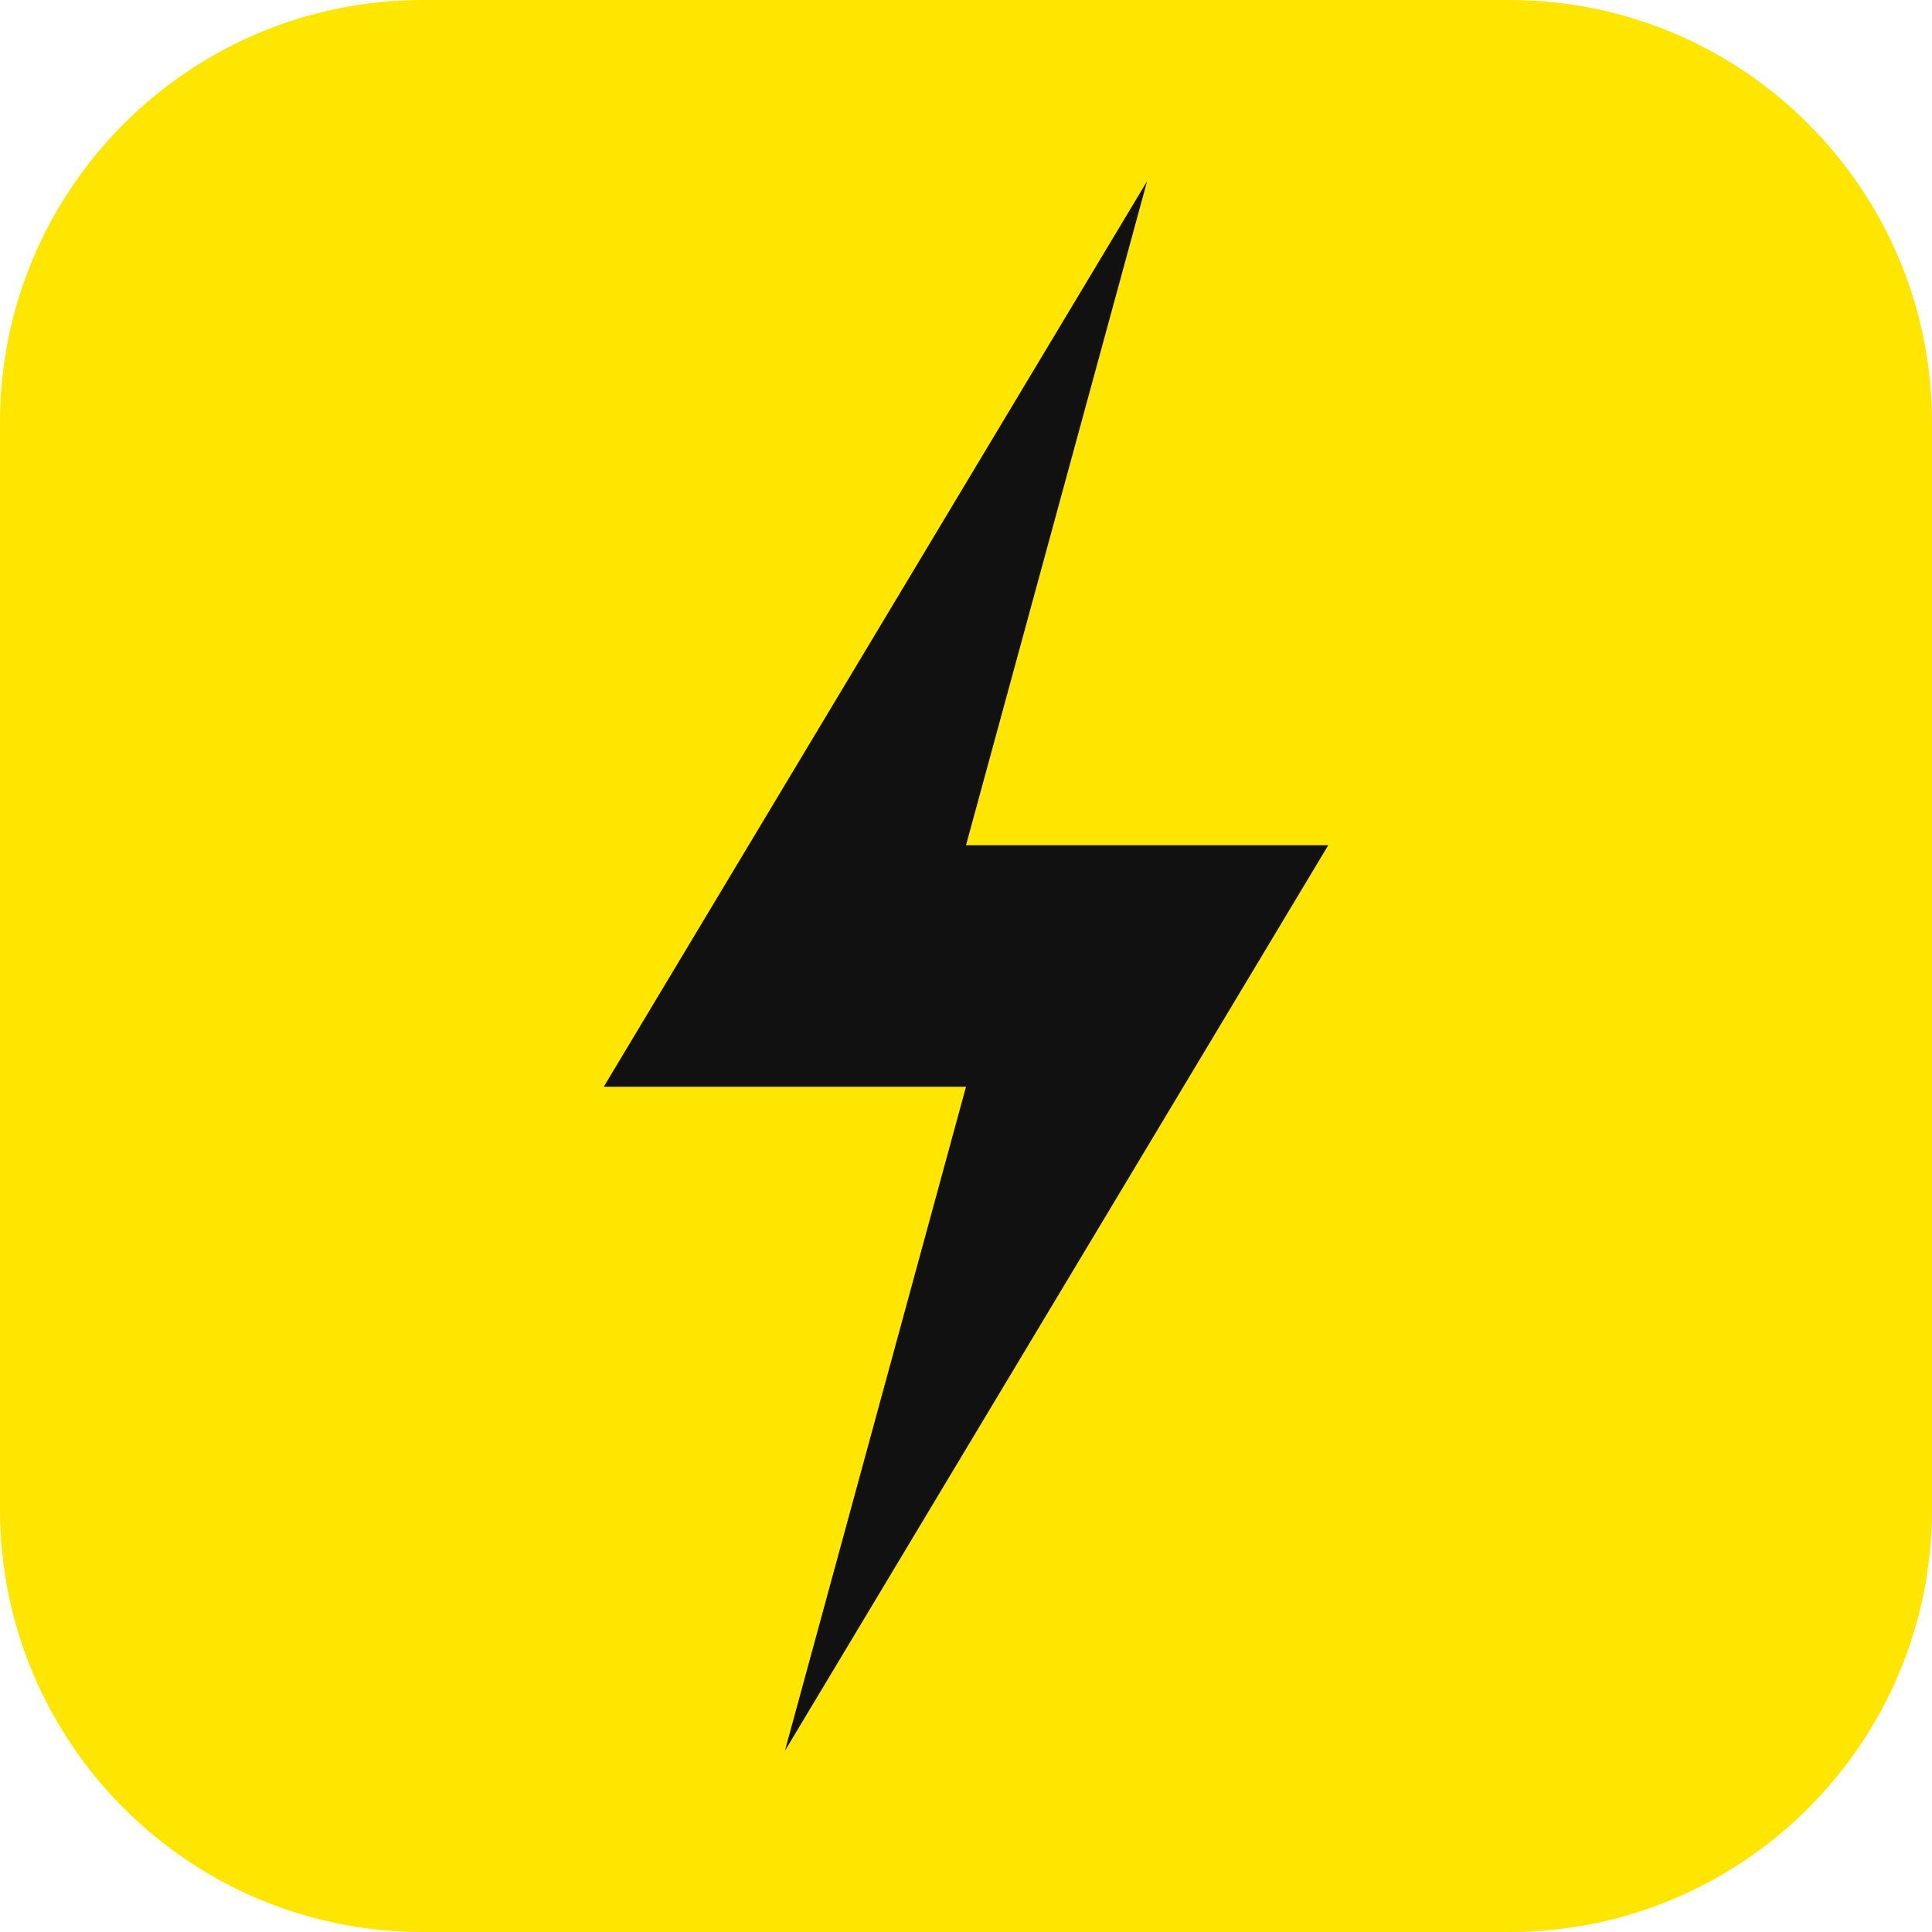
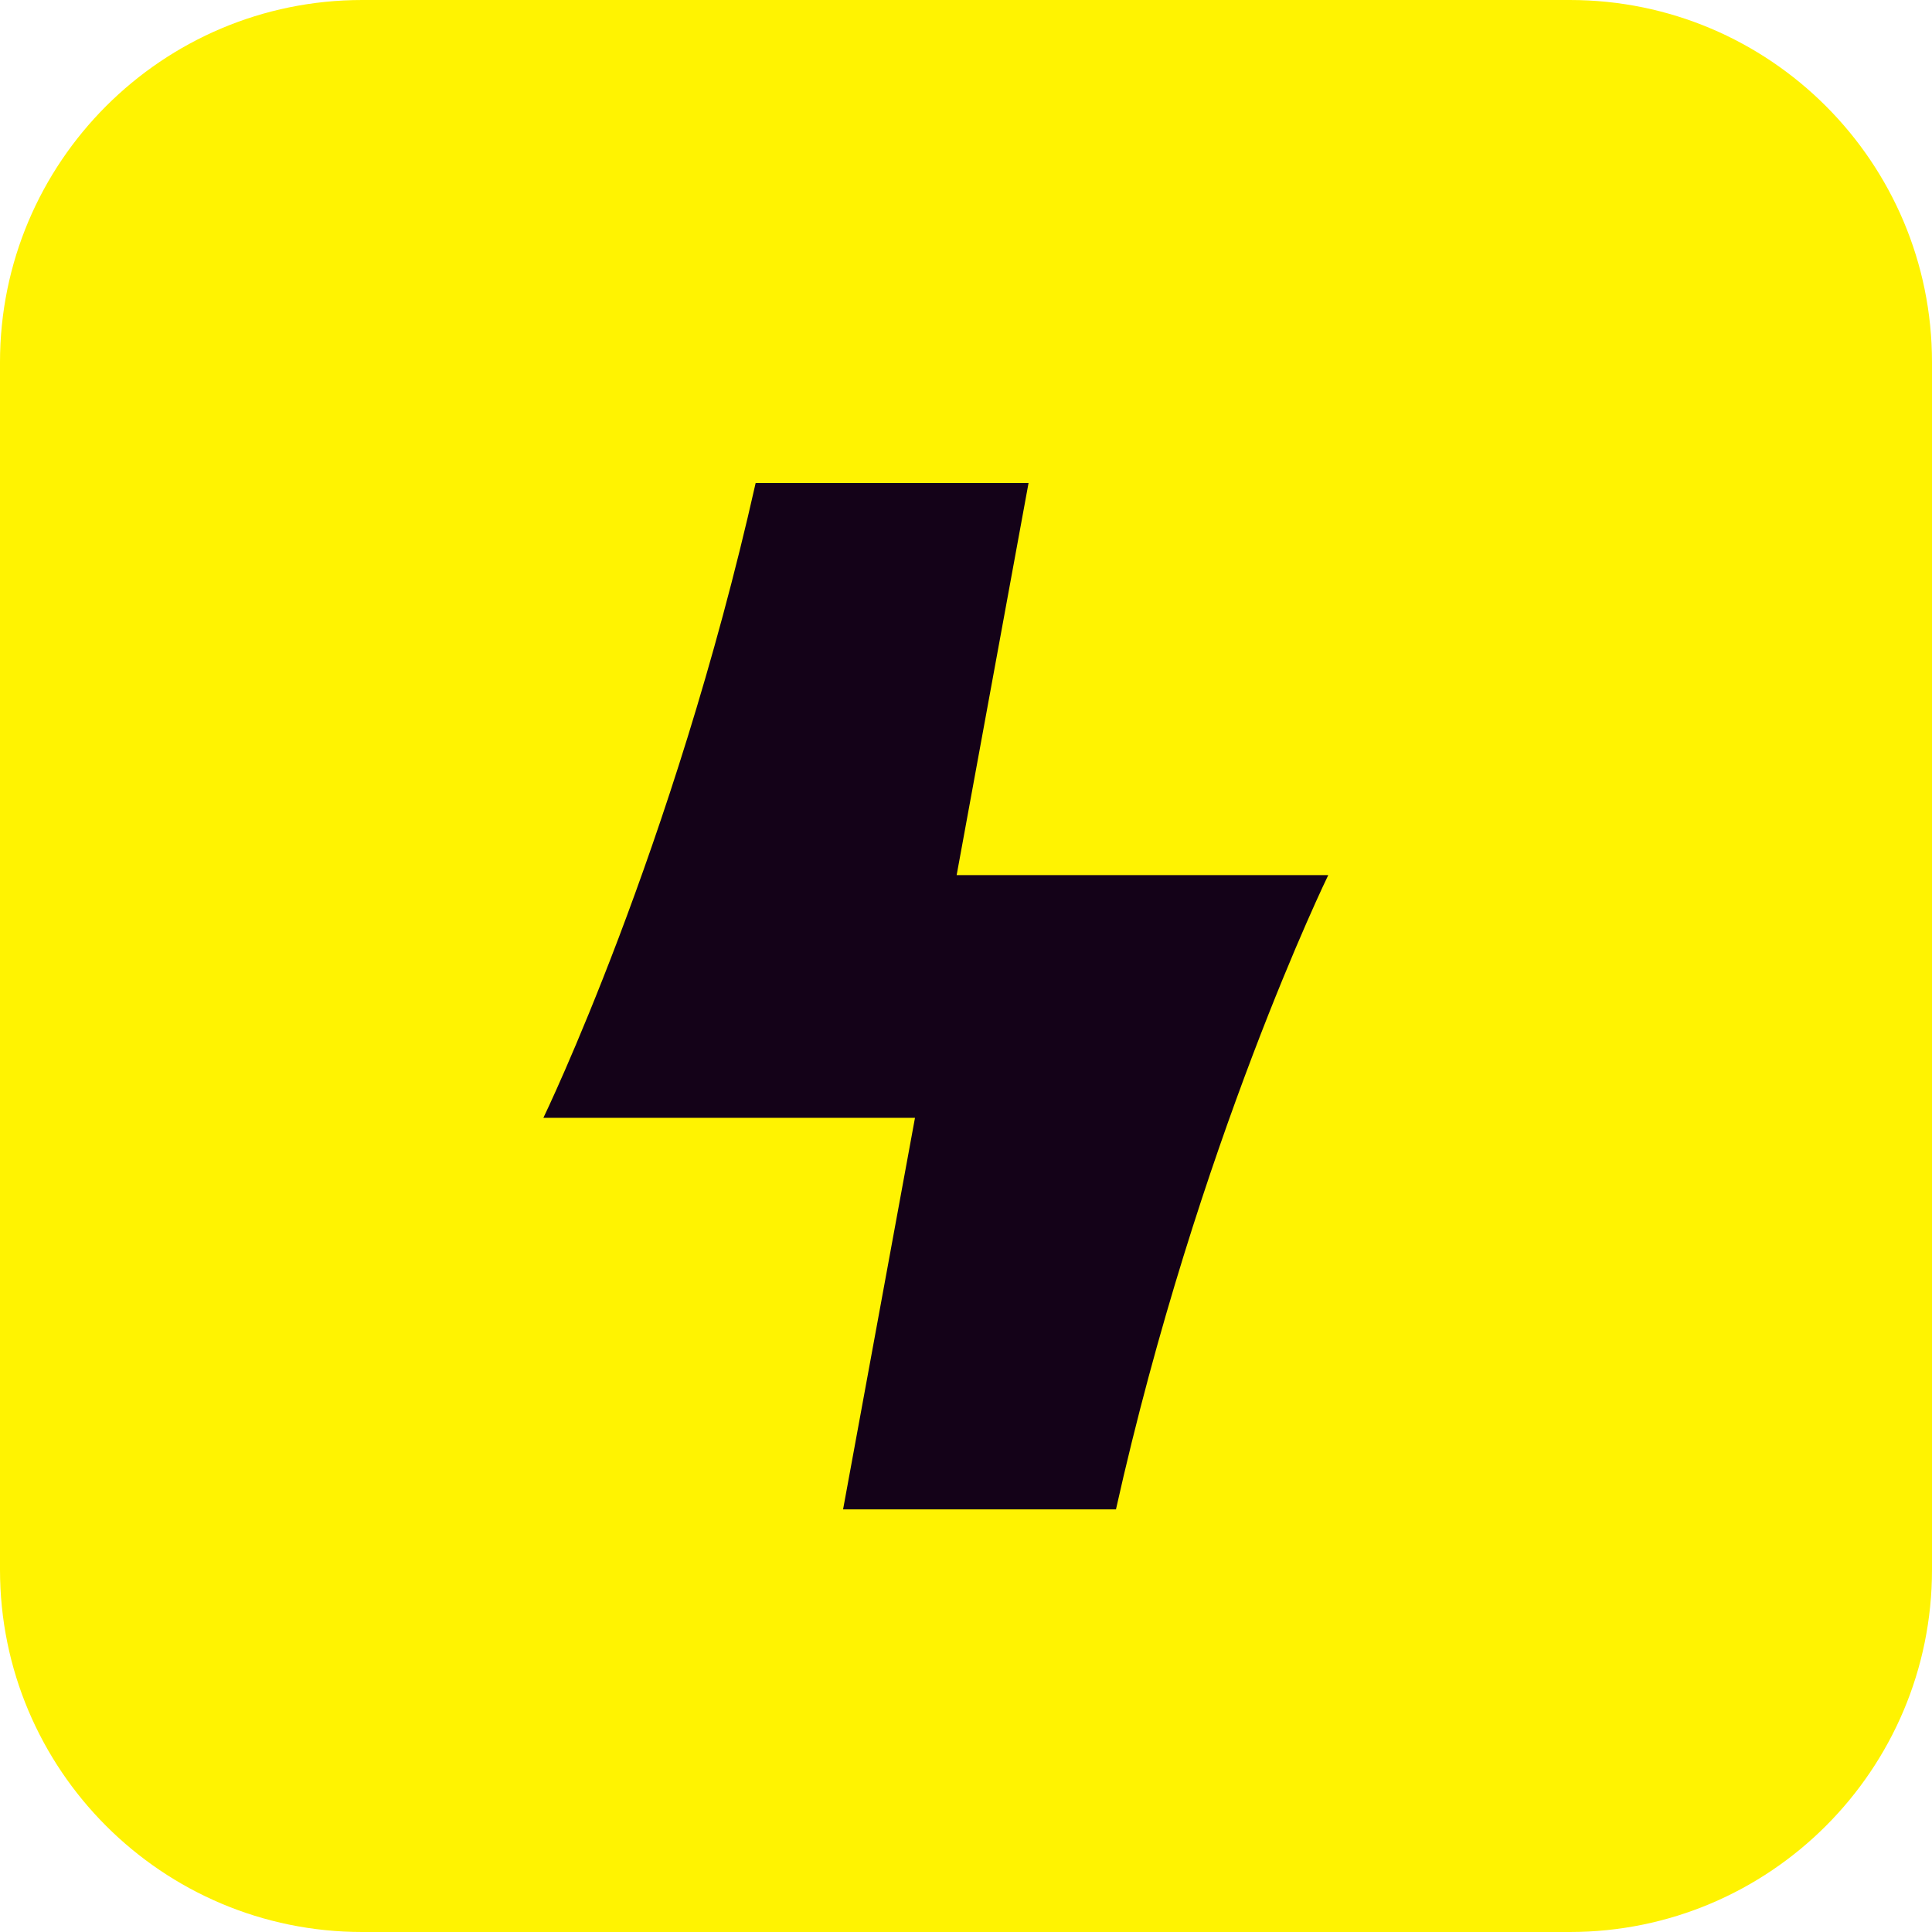
- <svg xmlns="http://www.w3.org/2000/svg" viewBox="0 0 32 32">
-   <rect width="32" height="32" rx="7" fill="#FFE600" />
-   <polygon points="19,3 10,18 16,18 13,29 22,14 16,14" fill="#111111" />
+ <svg xmlns="http://www.w3.org/2000/svg" width="32" height="32" viewBox="0 0 32 32" fill="none">
+   <rect width="32" height="32" rx="6" fill="#FFF301" />
+   <path d="M22 14.495C22 14.495 19.839 18.932 18.484 25H13.964L15.155 18.515H9C9 18.515 11.149 14.079 12.516 8H17.036L15.845 14.495H22Z" fill="#140218" />
</svg>
